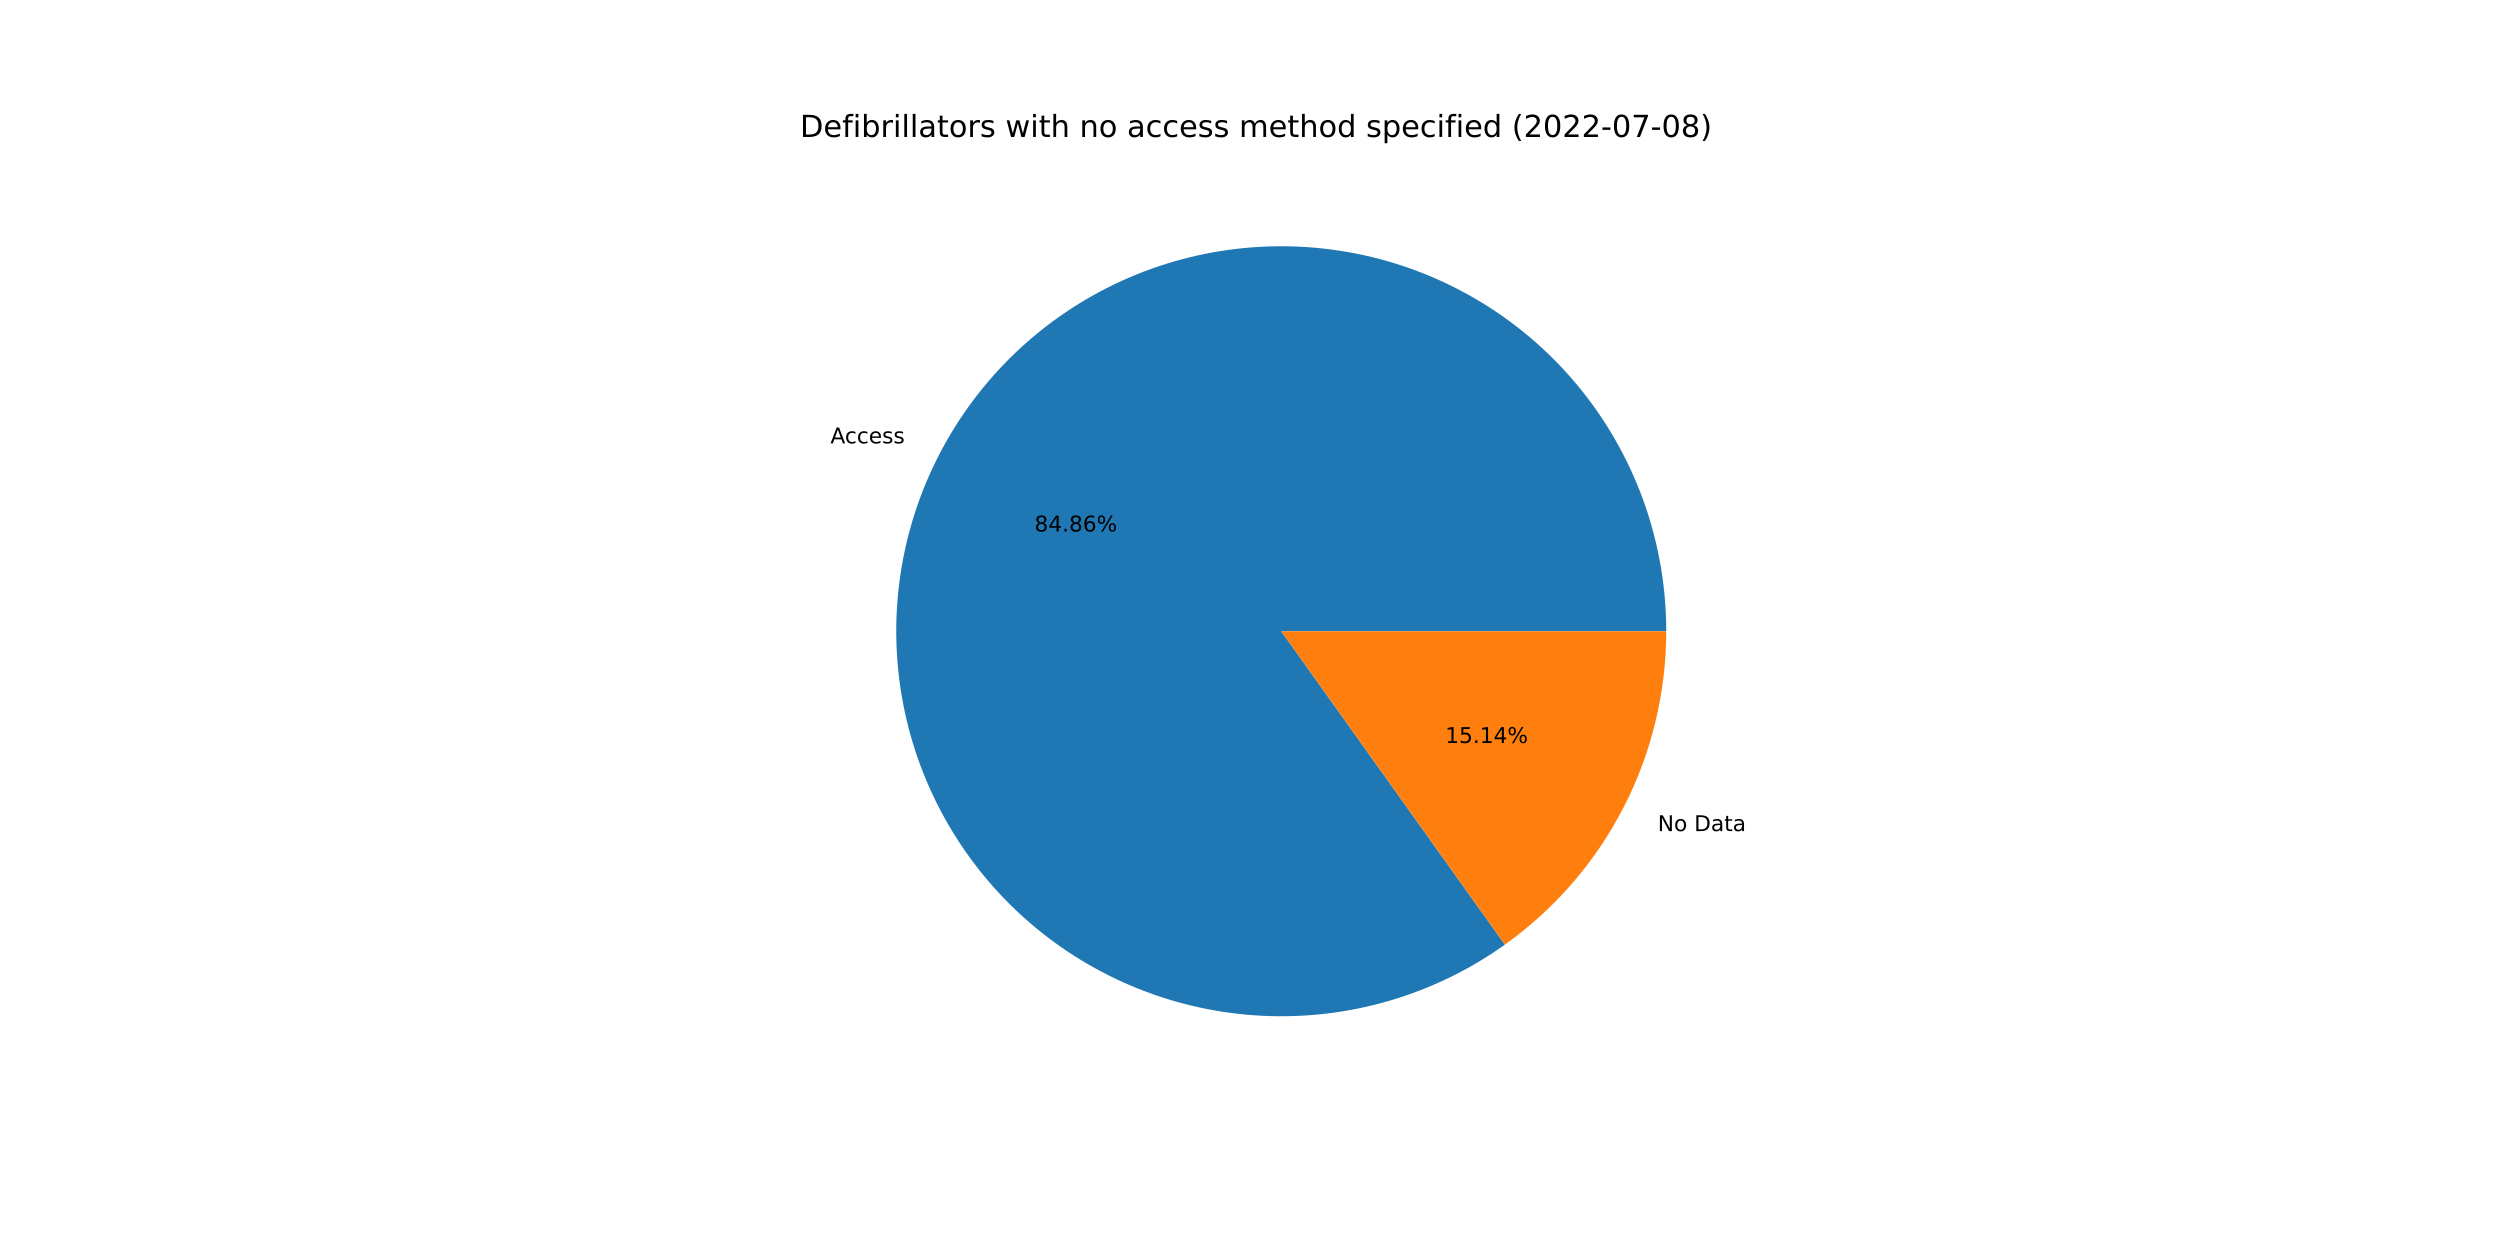
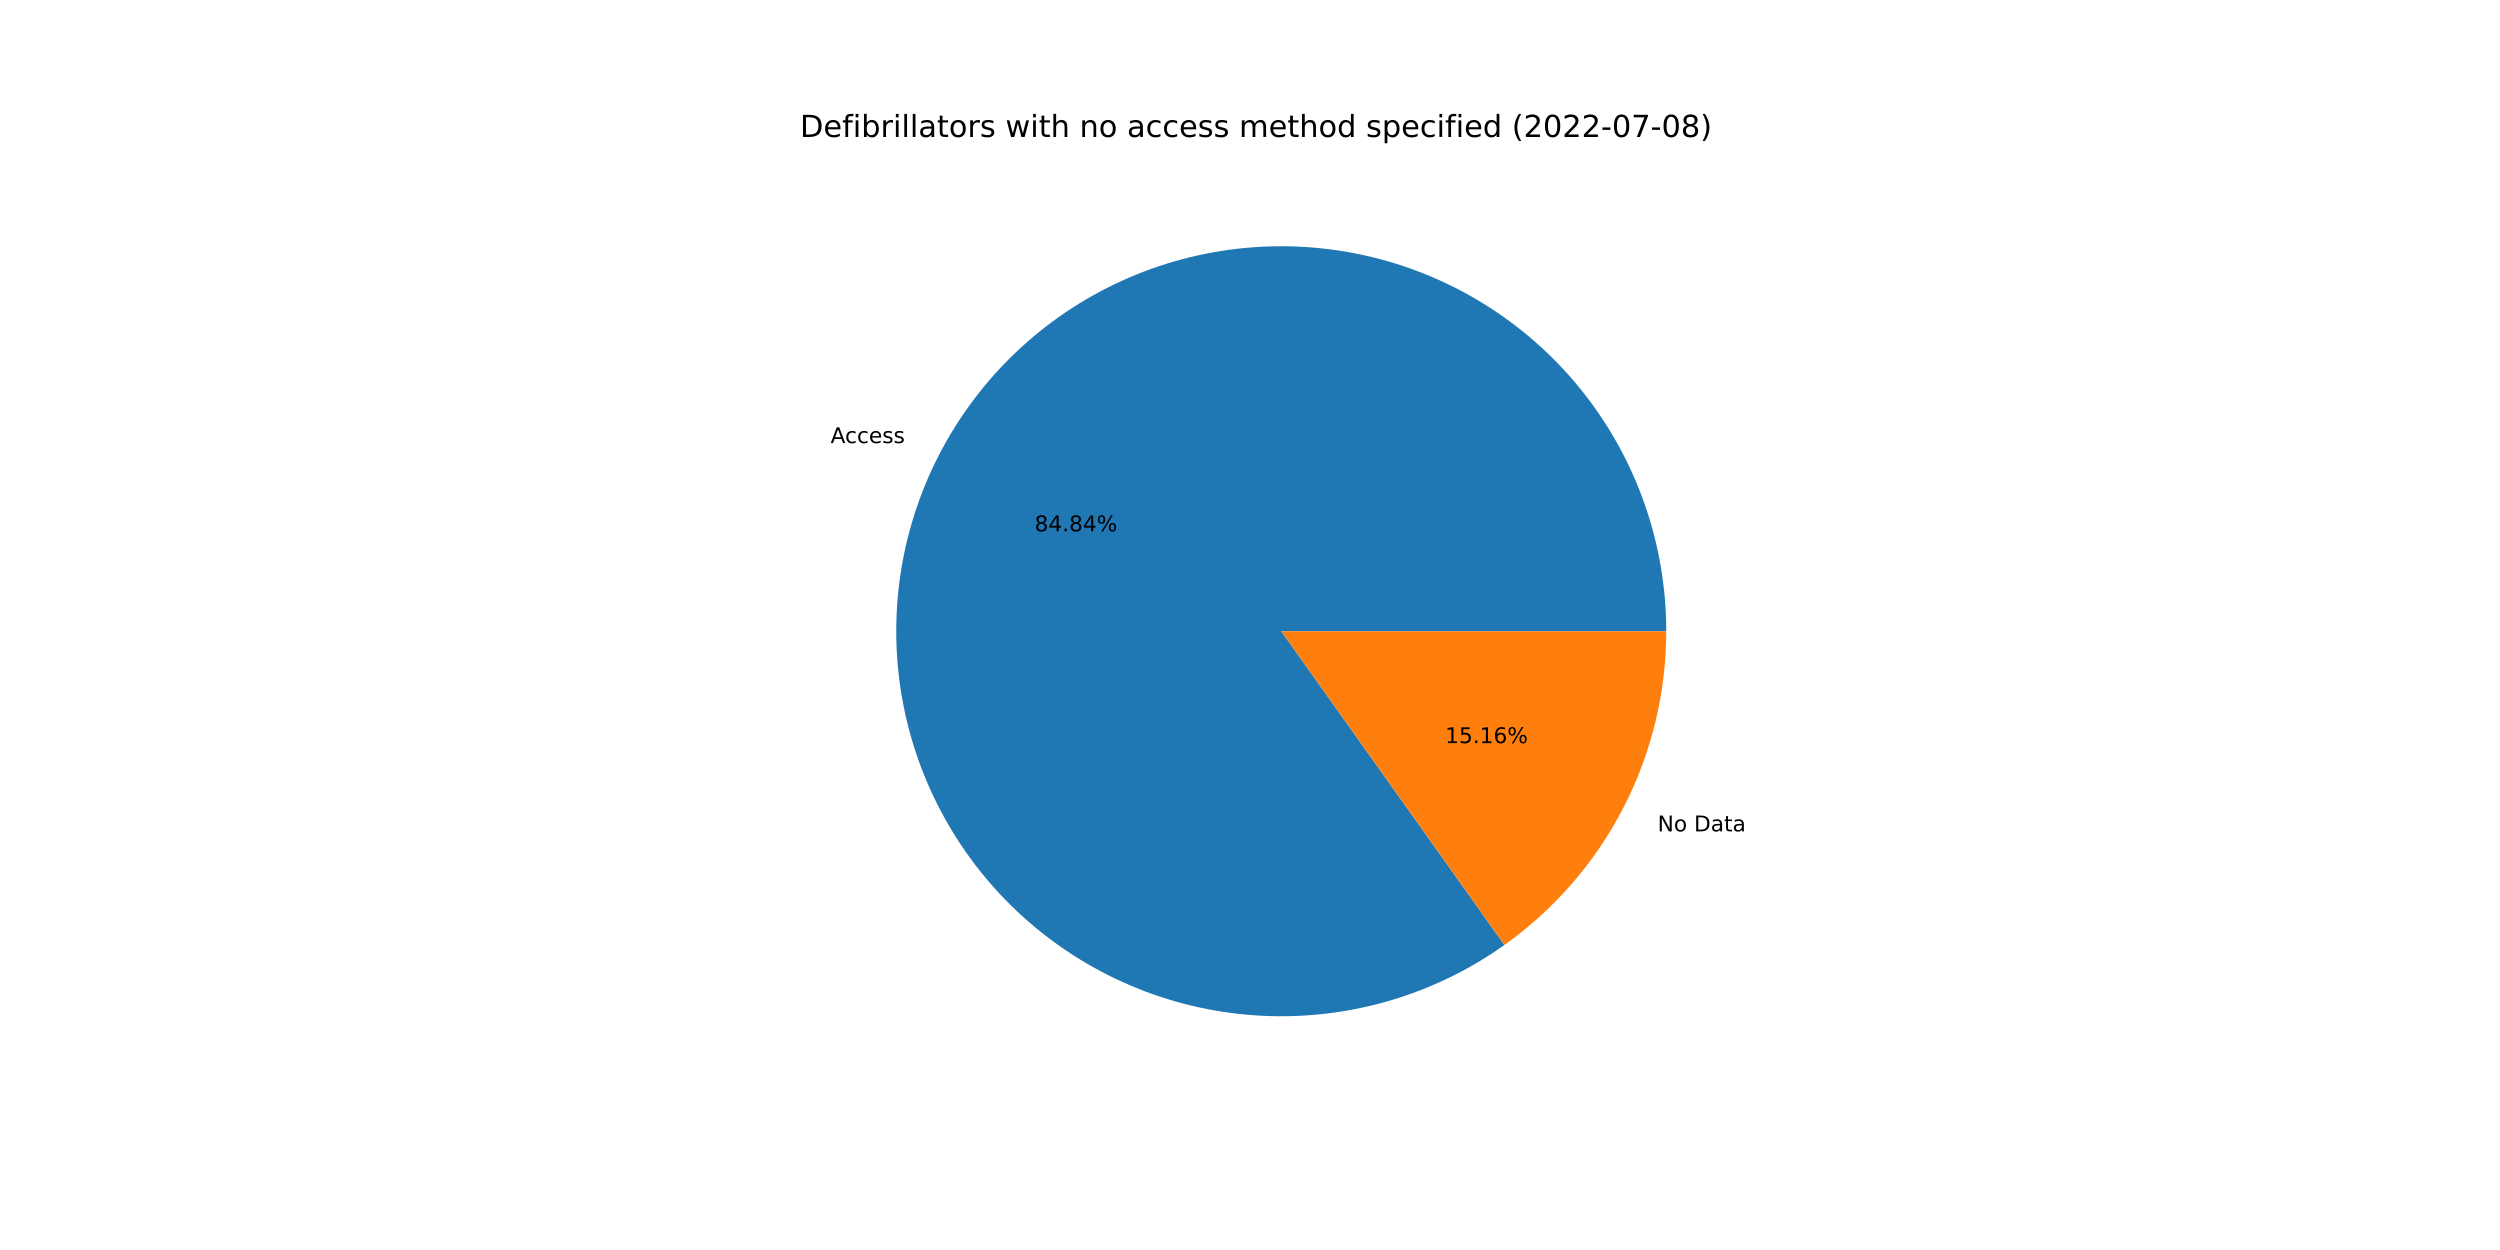
<svg xmlns="http://www.w3.org/2000/svg" xmlns:xlink="http://www.w3.org/1999/xlink" width="1152pt" height="576pt" viewBox="0 0 1152 576" version="1.1">
  <defs>
    <style type="text/css">*{stroke-linejoin: round; stroke-linecap: butt}</style>
  </defs>
  <g id="figure_1">
    <g id="patch_1">
      <path d="M 0 576  L 1152 576  L 1152 0  L 0 0  z " style="fill: #ffffff" />
    </g>
    <g id="axes_1">
      <g id="patch_2">
-         <path d="M 767.808 290.88  C 767.808 271.127 764.509 251.512 758.047 232.845  C 751.585 214.179 742.051 196.722 729.839 181.196  C 717.626 165.671 702.906 152.293 686.286 141.617  C 669.667 130.941 651.38 123.115 632.183 118.462  C 612.985 113.81 593.145 112.397 573.482 114.281  C 553.818 116.164 534.607 121.319 516.642 129.531  C 498.677 137.744 482.209 148.899 467.919 162.537  C 453.629 176.174 441.716 192.103 432.673 209.665  C 423.63 227.227 417.584 246.176 414.784 265.73  C 411.983 285.284 412.468 305.169 416.219 324.563  C 419.969 343.957 426.932 362.589 436.821 379.689  C 446.709 396.789 459.384 412.118 474.322 425.042  C 489.26 437.967 506.253 448.306 524.597 455.633  C 542.941 462.96 562.381 467.172 582.112 468.094  C 601.844 469.017 621.592 466.638 640.54 461.055  C 659.488 455.472 677.371 446.764 693.45 435.29  L 590.4 290.88  L 767.808 290.88  z " style="fill: #1f77b4" />
+         <path d="M 767.808 290.88  C 767.808 271.132 764.511 251.522 758.052 232.86  C 751.594 214.199 742.065 196.745 729.859 181.222  C 717.652 165.698 702.939 152.321 686.327 141.643  C 669.715 130.965 651.436 123.136 632.246 118.478  C 613.055 113.82 593.221 112.399 573.562 114.273  C 553.904 116.147 534.695 121.291 516.73 129.491  C 498.766 137.691 482.296 148.834 468.001 162.459  C 453.706 176.083 441.786 192 432.733 209.55  C 423.68 227.1 417.62 246.04 414.804 265.586  C 411.989 285.132 412.457 305.012 416.188 324.404  C 419.92 343.796 426.863 362.429 436.732 379.534  C 446.6 396.64 459.255 411.978 474.175 424.915  C 489.095 437.852 506.071 448.208 524.401 455.555  C 542.732 462.901 562.161 467.136 581.886 468.084  C 601.611 469.031 621.356 466.679 640.307 461.124  C 659.257 455.568 677.147 446.888 693.239 435.441  L 590.4 290.88  L 767.808 290.88  z " style="fill: #1f77b4" />
      </g>
      <g id="patch_3">
-         <path d="M 693.45 435.29  C 716.446 418.88 735.194 397.212 748.127 372.095  C 761.06 346.978 767.808 319.131 767.808 290.88  L 590.4 290.88  L 693.45 435.29  z " style="fill: #ff7f0e" />
+         <path d="M 693.239 435.441  C 716.295 419.039 735.096 397.357 748.067 372.21  C 761.039 347.064 767.808 319.175 767.808 290.88  L 590.4 290.88  L 693.239 435.441  z " style="fill: #ff7f0e" />
      </g>
      <g id="matplotlib.axis_1" />
      <g id="matplotlib.axis_2" />
      <g id="text_1">
-         <g transform="translate(382.6661 204.3031)scale(0.1 -0.1)">
+         <g transform="translate(382.7315 204.1763)scale(0.1 -0.1)">
          <defs>
            <path id="DejaVuSans-41" d="M 2188 4044  L 1331 1722  L 3047 1722  L 2188 4044  z M 1831 4666  L 2547 4666  L 4325 0  L 3669 0  L 3244 1197  L 1141 1197  L 716 0  L 50 0  L 1831 4666  z " transform="scale(0.015625)" />
            <path id="DejaVuSans-63" d="M 3122 3366  L 3122 2828  Q 2878 2963 2633 3030  Q 2388 3097 2138 3097  Q 1578 3097 1268 2742  Q 959 2388 959 1747  Q 959 1106 1268 751  Q 1578 397 2138 397  Q 2388 397 2633 464  Q 2878 531 3122 666  L 3122 134  Q 2881 22 2623 -34  Q 2366 -91 2075 -91  Q 1284 -91 818 406  Q 353 903 353 1747  Q 353 2603 823 3093  Q 1294 3584 2113 3584  Q 2378 3584 2631 3529  Q 2884 3475 3122 3366  z " transform="scale(0.015625)" />
            <path id="DejaVuSans-65" d="M 3597 1894  L 3597 1613  L 953 1613  Q 991 1019 1311 708  Q 1631 397 2203 397  Q 2534 397 2845 478  Q 3156 559 3463 722  L 3463 178  Q 3153 47 2828 -22  Q 2503 -91 2169 -91  Q 1331 -91 842 396  Q 353 884 353 1716  Q 353 2575 817 3079  Q 1281 3584 2069 3584  Q 2775 3584 3186 3129  Q 3597 2675 3597 1894  z M 3022 2063  Q 3016 2534 2758 2815  Q 2500 3097 2075 3097  Q 1594 3097 1305 2825  Q 1016 2553 972 2059  L 3022 2063  z " transform="scale(0.015625)" />
            <path id="DejaVuSans-73" d="M 2834 3397  L 2834 2853  Q 2591 2978 2328 3040  Q 2066 3103 1784 3103  Q 1356 3103 1142 2972  Q 928 2841 928 2578  Q 928 2378 1081 2264  Q 1234 2150 1697 2047  L 1894 2003  Q 2506 1872 2764 1633  Q 3022 1394 3022 966  Q 3022 478 2636 193  Q 2250 -91 1575 -91  Q 1294 -91 989 -36  Q 684 19 347 128  L 347 722  Q 666 556 975 473  Q 1284 391 1588 391  Q 1994 391 2212 530  Q 2431 669 2431 922  Q 2431 1156 2273 1281  Q 2116 1406 1581 1522  L 1381 1569  Q 847 1681 609 1914  Q 372 2147 372 2553  Q 372 3047 722 3315  Q 1072 3584 1716 3584  Q 2034 3584 2315 3537  Q 2597 3491 2834 3397  z " transform="scale(0.015625)" />
          </defs>
          <use xlink:href="#DejaVuSans-41" />
          <use xlink:href="#DejaVuSans-63" x="66.658" />
          <use xlink:href="#DejaVuSans-63" x="121.639" />
          <use xlink:href="#DejaVuSans-65" x="176.619" />
          <use xlink:href="#DejaVuSans-73" x="238.143" />
          <use xlink:href="#DejaVuSans-73" x="290.242" />
        </g>
      </g>
      <g id="text_2">
-         <g transform="translate(476.6991 244.9105)scale(0.1 -0.1)">
+         <g transform="translate(476.7347 244.8413)scale(0.1 -0.1)">
          <defs>
            <path id="DejaVuSans-38" d="M 2034 2216  Q 1584 2216 1326 1975  Q 1069 1734 1069 1313  Q 1069 891 1326 650  Q 1584 409 2034 409  Q 2484 409 2743 651  Q 3003 894 3003 1313  Q 3003 1734 2745 1975  Q 2488 2216 2034 2216  z M 1403 2484  Q 997 2584 770 2862  Q 544 3141 544 3541  Q 544 4100 942 4425  Q 1341 4750 2034 4750  Q 2731 4750 3128 4425  Q 3525 4100 3525 3541  Q 3525 3141 3298 2862  Q 3072 2584 2669 2484  Q 3125 2378 3379 2068  Q 3634 1759 3634 1313  Q 3634 634 3220 271  Q 2806 -91 2034 -91  Q 1263 -91 848 271  Q 434 634 434 1313  Q 434 1759 690 2068  Q 947 2378 1403 2484  z M 1172 3481  Q 1172 3119 1398 2916  Q 1625 2713 2034 2713  Q 2441 2713 2670 2916  Q 2900 3119 2900 3481  Q 2900 3844 2670 4047  Q 2441 4250 2034 4250  Q 1625 4250 1398 4047  Q 1172 3844 1172 3481  z " transform="scale(0.015625)" />
            <path id="DejaVuSans-34" d="M 2419 4116  L 825 1625  L 2419 1625  L 2419 4116  z M 2253 4666  L 3047 4666  L 3047 1625  L 3713 1625  L 3713 1100  L 3047 1100  L 3047 0  L 2419 0  L 2419 1100  L 313 1100  L 313 1709  L 2253 4666  z " transform="scale(0.015625)" />
            <path id="DejaVuSans-2e" d="M 684 794  L 1344 794  L 1344 0  L 684 0  L 684 794  z " transform="scale(0.015625)" />
-             <path id="DejaVuSans-36" d="M 2113 2584  Q 1688 2584 1439 2293  Q 1191 2003 1191 1497  Q 1191 994 1439 701  Q 1688 409 2113 409  Q 2538 409 2786 701  Q 3034 994 3034 1497  Q 3034 2003 2786 2293  Q 2538 2584 2113 2584  z M 3366 4563  L 3366 3988  Q 3128 4100 2886 4159  Q 2644 4219 2406 4219  Q 1781 4219 1451 3797  Q 1122 3375 1075 2522  Q 1259 2794 1537 2939  Q 1816 3084 2150 3084  Q 2853 3084 3261 2657  Q 3669 2231 3669 1497  Q 3669 778 3244 343  Q 2819 -91 2113 -91  Q 1303 -91 875 529  Q 447 1150 447 2328  Q 447 3434 972 4092  Q 1497 4750 2381 4750  Q 2619 4750 2861 4703  Q 3103 4656 3366 4563  z " transform="scale(0.015625)" />
            <path id="DejaVuSans-25" d="M 4653 2053  Q 4381 2053 4226 1822  Q 4072 1591 4072 1178  Q 4072 772 4226 539  Q 4381 306 4653 306  Q 4919 306 5073 539  Q 5228 772 5228 1178  Q 5228 1588 5073 1820  Q 4919 2053 4653 2053  z M 4653 2450  Q 5147 2450 5437 2106  Q 5728 1763 5728 1178  Q 5728 594 5436 251  Q 5144 -91 4653 -91  Q 4153 -91 3862 251  Q 3572 594 3572 1178  Q 3572 1766 3864 2108  Q 4156 2450 4653 2450  z M 1428 4353  Q 1159 4353 1004 4120  Q 850 3888 850 3481  Q 850 3069 1003 2837  Q 1156 2606 1428 2606  Q 1700 2606 1854 2837  Q 2009 3069 2009 3481  Q 2009 3884 1853 4118  Q 1697 4353 1428 4353  z M 4250 4750  L 4750 4750  L 1831 -91  L 1331 -91  L 4250 4750  z M 1428 4750  Q 1922 4750 2215 4408  Q 2509 4066 2509 3481  Q 2509 2891 2217 2550  Q 1925 2209 1428 2209  Q 931 2209 642 2551  Q 353 2894 353 3481  Q 353 4063 643 4406  Q 934 4750 1428 4750  z " transform="scale(0.015625)" />
          </defs>
          <use xlink:href="#DejaVuSans-38" />
          <use xlink:href="#DejaVuSans-34" x="63.623" />
          <use xlink:href="#DejaVuSans-2e" x="127.246" />
          <use xlink:href="#DejaVuSans-38" x="159.033" />
-           <use xlink:href="#DejaVuSans-36" x="222.656" />
+           <use xlink:href="#DejaVuSans-34" x="222.656" />
          <use xlink:href="#DejaVuSans-25" x="286.279" />
        </g>
      </g>
      <g id="text_3">
-         <g transform="translate(763.8995 382.9757)scale(0.1 -0.1)">
+         <g transform="translate(763.8342 383.1025)scale(0.1 -0.1)">
          <defs>
            <path id="DejaVuSans-4e" d="M 628 4666  L 1478 4666  L 3547 763  L 3547 4666  L 4159 4666  L 4159 0  L 3309 0  L 1241 3903  L 1241 0  L 628 0  L 628 4666  z " transform="scale(0.015625)" />
            <path id="DejaVuSans-6f" d="M 1959 3097  Q 1497 3097 1228 2736  Q 959 2375 959 1747  Q 959 1119 1226 758  Q 1494 397 1959 397  Q 2419 397 2687 759  Q 2956 1122 2956 1747  Q 2956 2369 2687 2733  Q 2419 3097 1959 3097  z M 1959 3584  Q 2709 3584 3137 3096  Q 3566 2609 3566 1747  Q 3566 888 3137 398  Q 2709 -91 1959 -91  Q 1206 -91 779 398  Q 353 888 353 1747  Q 353 2609 779 3096  Q 1206 3584 1959 3584  z " transform="scale(0.015625)" />
            <path id="DejaVuSans-20" transform="scale(0.015625)" />
            <path id="DejaVuSans-44" d="M 1259 4147  L 1259 519  L 2022 519  Q 2988 519 3436 956  Q 3884 1394 3884 2338  Q 3884 3275 3436 3711  Q 2988 4147 2022 4147  L 1259 4147  z M 628 4666  L 1925 4666  Q 3281 4666 3915 4102  Q 4550 3538 4550 2338  Q 4550 1131 3912 565  Q 3275 0 1925 0  L 628 0  L 628 4666  z " transform="scale(0.015625)" />
            <path id="DejaVuSans-61" d="M 2194 1759  Q 1497 1759 1228 1600  Q 959 1441 959 1056  Q 959 750 1161 570  Q 1363 391 1709 391  Q 2188 391 2477 730  Q 2766 1069 2766 1631  L 2766 1759  L 2194 1759  z M 3341 1997  L 3341 0  L 2766 0  L 2766 531  Q 2569 213 2275 61  Q 1981 -91 1556 -91  Q 1019 -91 701 211  Q 384 513 384 1019  Q 384 1609 779 1909  Q 1175 2209 1959 2209  L 2766 2209  L 2766 2266  Q 2766 2663 2505 2880  Q 2244 3097 1772 3097  Q 1472 3097 1187 3025  Q 903 2953 641 2809  L 641 3341  Q 956 3463 1253 3523  Q 1550 3584 1831 3584  Q 2591 3584 2966 3190  Q 3341 2797 3341 1997  z " transform="scale(0.015625)" />
            <path id="DejaVuSans-74" d="M 1172 4494  L 1172 3500  L 2356 3500  L 2356 3053  L 1172 3053  L 1172 1153  Q 1172 725 1289 603  Q 1406 481 1766 481  L 2356 481  L 2356 0  L 1766 0  Q 1100 0 847 248  Q 594 497 594 1153  L 594 3053  L 172 3053  L 172 3500  L 594 3500  L 594 4494  L 1172 4494  z " transform="scale(0.015625)" />
          </defs>
          <use xlink:href="#DejaVuSans-4e" />
          <use xlink:href="#DejaVuSans-6f" x="74.805" />
          <use xlink:href="#DejaVuSans-20" x="135.986" />
          <use xlink:href="#DejaVuSans-44" x="167.773" />
          <use xlink:href="#DejaVuSans-61" x="244.775" />
          <use xlink:href="#DejaVuSans-74" x="306.055" />
          <use xlink:href="#DejaVuSans-61" x="345.264" />
        </g>
      </g>
      <g id="text_4">
-         <g transform="translate(665.9712 342.3683)scale(0.1 -0.1)">
+         <g transform="translate(665.9356 342.4374)scale(0.1 -0.1)">
          <defs>
            <path id="DejaVuSans-31" d="M 794 531  L 1825 531  L 1825 4091  L 703 3866  L 703 4441  L 1819 4666  L 2450 4666  L 2450 531  L 3481 531  L 3481 0  L 794 0  L 794 531  z " transform="scale(0.015625)" />
            <path id="DejaVuSans-35" d="M 691 4666  L 3169 4666  L 3169 4134  L 1269 4134  L 1269 2991  Q 1406 3038 1543 3061  Q 1681 3084 1819 3084  Q 2600 3084 3056 2656  Q 3513 2228 3513 1497  Q 3513 744 3044 326  Q 2575 -91 1722 -91  Q 1428 -91 1123 -41  Q 819 9 494 109  L 494 744  Q 775 591 1075 516  Q 1375 441 1709 441  Q 2250 441 2565 725  Q 2881 1009 2881 1497  Q 2881 1984 2565 2268  Q 2250 2553 1709 2553  Q 1456 2553 1204 2497  Q 953 2441 691 2322  L 691 4666  z " transform="scale(0.015625)" />
+             <path id="DejaVuSans-36" d="M 2113 2584  Q 1688 2584 1439 2293  Q 1191 2003 1191 1497  Q 1191 994 1439 701  Q 1688 409 2113 409  Q 2538 409 2786 701  Q 3034 994 3034 1497  Q 3034 2003 2786 2293  Q 2538 2584 2113 2584  z M 3366 4563  L 3366 3988  Q 3128 4100 2886 4159  Q 2644 4219 2406 4219  Q 1781 4219 1451 3797  Q 1122 3375 1075 2522  Q 1259 2794 1537 2939  Q 1816 3084 2150 3084  Q 2853 3084 3261 2657  Q 3669 2231 3669 1497  Q 3669 778 3244 343  Q 2819 -91 2113 -91  Q 1303 -91 875 529  Q 447 1150 447 2328  Q 447 3434 972 4092  Q 1497 4750 2381 4750  Q 2619 4750 2861 4703  Q 3103 4656 3366 4563  z " transform="scale(0.015625)" />
          </defs>
          <use xlink:href="#DejaVuSans-31" />
          <use xlink:href="#DejaVuSans-35" x="63.623" />
          <use xlink:href="#DejaVuSans-2e" x="127.246" />
          <use xlink:href="#DejaVuSans-31" x="159.033" />
-           <use xlink:href="#DejaVuSans-34" x="222.656" />
+           <use xlink:href="#DejaVuSans-36" x="222.656" />
          <use xlink:href="#DejaVuSans-25" x="286.279" />
        </g>
      </g>
      <g id="text_5">
        <g transform="translate(368.64 63.12)scale(0.14 -0.14)">
          <defs>
            <path id="DejaVuSans-66" d="M 2375 4863  L 2375 4384  L 1825 4384  Q 1516 4384 1395 4259  Q 1275 4134 1275 3809  L 1275 3500  L 2222 3500  L 2222 3053  L 1275 3053  L 1275 0  L 697 0  L 697 3053  L 147 3053  L 147 3500  L 697 3500  L 697 3744  Q 697 4328 969 4595  Q 1241 4863 1831 4863  L 2375 4863  z " transform="scale(0.015625)" />
            <path id="DejaVuSans-69" d="M 603 3500  L 1178 3500  L 1178 0  L 603 0  L 603 3500  z M 603 4863  L 1178 4863  L 1178 4134  L 603 4134  L 603 4863  z " transform="scale(0.015625)" />
            <path id="DejaVuSans-62" d="M 3116 1747  Q 3116 2381 2855 2742  Q 2594 3103 2138 3103  Q 1681 3103 1420 2742  Q 1159 2381 1159 1747  Q 1159 1113 1420 752  Q 1681 391 2138 391  Q 2594 391 2855 752  Q 3116 1113 3116 1747  z M 1159 2969  Q 1341 3281 1617 3432  Q 1894 3584 2278 3584  Q 2916 3584 3314 3078  Q 3713 2572 3713 1747  Q 3713 922 3314 415  Q 2916 -91 2278 -91  Q 1894 -91 1617 61  Q 1341 213 1159 525  L 1159 0  L 581 0  L 581 4863  L 1159 4863  L 1159 2969  z " transform="scale(0.015625)" />
            <path id="DejaVuSans-72" d="M 2631 2963  Q 2534 3019 2420 3045  Q 2306 3072 2169 3072  Q 1681 3072 1420 2755  Q 1159 2438 1159 1844  L 1159 0  L 581 0  L 581 3500  L 1159 3500  L 1159 2956  Q 1341 3275 1631 3429  Q 1922 3584 2338 3584  Q 2397 3584 2469 3576  Q 2541 3569 2628 3553  L 2631 2963  z " transform="scale(0.015625)" />
            <path id="DejaVuSans-6c" d="M 603 4863  L 1178 4863  L 1178 0  L 603 0  L 603 4863  z " transform="scale(0.015625)" />
            <path id="DejaVuSans-77" d="M 269 3500  L 844 3500  L 1563 769  L 2278 3500  L 2956 3500  L 3675 769  L 4391 3500  L 4966 3500  L 4050 0  L 3372 0  L 2619 2869  L 1863 0  L 1184 0  L 269 3500  z " transform="scale(0.015625)" />
            <path id="DejaVuSans-68" d="M 3513 2113  L 3513 0  L 2938 0  L 2938 2094  Q 2938 2591 2744 2837  Q 2550 3084 2163 3084  Q 1697 3084 1428 2787  Q 1159 2491 1159 1978  L 1159 0  L 581 0  L 581 4863  L 1159 4863  L 1159 2956  Q 1366 3272 1645 3428  Q 1925 3584 2291 3584  Q 2894 3584 3203 3211  Q 3513 2838 3513 2113  z " transform="scale(0.015625)" />
            <path id="DejaVuSans-6e" d="M 3513 2113  L 3513 0  L 2938 0  L 2938 2094  Q 2938 2591 2744 2837  Q 2550 3084 2163 3084  Q 1697 3084 1428 2787  Q 1159 2491 1159 1978  L 1159 0  L 581 0  L 581 3500  L 1159 3500  L 1159 2956  Q 1366 3272 1645 3428  Q 1925 3584 2291 3584  Q 2894 3584 3203 3211  Q 3513 2838 3513 2113  z " transform="scale(0.015625)" />
            <path id="DejaVuSans-6d" d="M 3328 2828  Q 3544 3216 3844 3400  Q 4144 3584 4550 3584  Q 5097 3584 5394 3201  Q 5691 2819 5691 2113  L 5691 0  L 5113 0  L 5113 2094  Q 5113 2597 4934 2840  Q 4756 3084 4391 3084  Q 3944 3084 3684 2787  Q 3425 2491 3425 1978  L 3425 0  L 2847 0  L 2847 2094  Q 2847 2600 2669 2842  Q 2491 3084 2119 3084  Q 1678 3084 1418 2786  Q 1159 2488 1159 1978  L 1159 0  L 581 0  L 581 3500  L 1159 3500  L 1159 2956  Q 1356 3278 1631 3431  Q 1906 3584 2284 3584  Q 2666 3584 2933 3390  Q 3200 3197 3328 2828  z " transform="scale(0.015625)" />
            <path id="DejaVuSans-64" d="M 2906 2969  L 2906 4863  L 3481 4863  L 3481 0  L 2906 0  L 2906 525  Q 2725 213 2448 61  Q 2172 -91 1784 -91  Q 1150 -91 751 415  Q 353 922 353 1747  Q 353 2572 751 3078  Q 1150 3584 1784 3584  Q 2172 3584 2448 3432  Q 2725 3281 2906 2969  z M 947 1747  Q 947 1113 1208 752  Q 1469 391 1925 391  Q 2381 391 2643 752  Q 2906 1113 2906 1747  Q 2906 2381 2643 2742  Q 2381 3103 1925 3103  Q 1469 3103 1208 2742  Q 947 2381 947 1747  z " transform="scale(0.015625)" />
            <path id="DejaVuSans-70" d="M 1159 525  L 1159 -1331  L 581 -1331  L 581 3500  L 1159 3500  L 1159 2969  Q 1341 3281 1617 3432  Q 1894 3584 2278 3584  Q 2916 3584 3314 3078  Q 3713 2572 3713 1747  Q 3713 922 3314 415  Q 2916 -91 2278 -91  Q 1894 -91 1617 61  Q 1341 213 1159 525  z M 3116 1747  Q 3116 2381 2855 2742  Q 2594 3103 2138 3103  Q 1681 3103 1420 2742  Q 1159 2381 1159 1747  Q 1159 1113 1420 752  Q 1681 391 2138 391  Q 2594 391 2855 752  Q 3116 1113 3116 1747  z " transform="scale(0.015625)" />
            <path id="DejaVuSans-28" d="M 1984 4856  Q 1566 4138 1362 3434  Q 1159 2731 1159 2009  Q 1159 1288 1364 580  Q 1569 -128 1984 -844  L 1484 -844  Q 1016 -109 783 600  Q 550 1309 550 2009  Q 550 2706 781 3412  Q 1013 4119 1484 4856  L 1984 4856  z " transform="scale(0.015625)" />
            <path id="DejaVuSans-32" d="M 1228 531  L 3431 531  L 3431 0  L 469 0  L 469 531  Q 828 903 1448 1529  Q 2069 2156 2228 2338  Q 2531 2678 2651 2914  Q 2772 3150 2772 3378  Q 2772 3750 2511 3984  Q 2250 4219 1831 4219  Q 1534 4219 1204 4116  Q 875 4013 500 3803  L 500 4441  Q 881 4594 1212 4672  Q 1544 4750 1819 4750  Q 2544 4750 2975 4387  Q 3406 4025 3406 3419  Q 3406 3131 3298 2873  Q 3191 2616 2906 2266  Q 2828 2175 2409 1742  Q 1991 1309 1228 531  z " transform="scale(0.015625)" />
            <path id="DejaVuSans-30" d="M 2034 4250  Q 1547 4250 1301 3770  Q 1056 3291 1056 2328  Q 1056 1369 1301 889  Q 1547 409 2034 409  Q 2525 409 2770 889  Q 3016 1369 3016 2328  Q 3016 3291 2770 3770  Q 2525 4250 2034 4250  z M 2034 4750  Q 2819 4750 3233 4129  Q 3647 3509 3647 2328  Q 3647 1150 3233 529  Q 2819 -91 2034 -91  Q 1250 -91 836 529  Q 422 1150 422 2328  Q 422 3509 836 4129  Q 1250 4750 2034 4750  z " transform="scale(0.015625)" />
            <path id="DejaVuSans-2d" d="M 313 2009  L 1997 2009  L 1997 1497  L 313 1497  L 313 2009  z " transform="scale(0.015625)" />
            <path id="DejaVuSans-37" d="M 525 4666  L 3525 4666  L 3525 4397  L 1831 0  L 1172 0  L 2766 4134  L 525 4134  L 525 4666  z " transform="scale(0.015625)" />
            <path id="DejaVuSans-29" d="M 513 4856  L 1013 4856  Q 1481 4119 1714 3412  Q 1947 2706 1947 2009  Q 1947 1309 1714 600  Q 1481 -109 1013 -844  L 513 -844  Q 928 -128 1133 580  Q 1338 1288 1338 2009  Q 1338 2731 1133 3434  Q 928 4138 513 4856  z " transform="scale(0.015625)" />
          </defs>
          <use xlink:href="#DejaVuSans-44" />
          <use xlink:href="#DejaVuSans-65" x="77.002" />
          <use xlink:href="#DejaVuSans-66" x="138.525" />
          <use xlink:href="#DejaVuSans-69" x="173.73" />
          <use xlink:href="#DejaVuSans-62" x="201.514" />
          <use xlink:href="#DejaVuSans-72" x="264.99" />
          <use xlink:href="#DejaVuSans-69" x="306.104" />
          <use xlink:href="#DejaVuSans-6c" x="333.887" />
          <use xlink:href="#DejaVuSans-6c" x="361.67" />
          <use xlink:href="#DejaVuSans-61" x="389.453" />
          <use xlink:href="#DejaVuSans-74" x="450.732" />
          <use xlink:href="#DejaVuSans-6f" x="489.941" />
          <use xlink:href="#DejaVuSans-72" x="551.123" />
          <use xlink:href="#DejaVuSans-73" x="592.236" />
          <use xlink:href="#DejaVuSans-20" x="644.336" />
          <use xlink:href="#DejaVuSans-77" x="676.123" />
          <use xlink:href="#DejaVuSans-69" x="757.91" />
          <use xlink:href="#DejaVuSans-74" x="785.693" />
          <use xlink:href="#DejaVuSans-68" x="824.902" />
          <use xlink:href="#DejaVuSans-20" x="888.281" />
          <use xlink:href="#DejaVuSans-6e" x="920.068" />
          <use xlink:href="#DejaVuSans-6f" x="983.447" />
          <use xlink:href="#DejaVuSans-20" x="1044.629" />
          <use xlink:href="#DejaVuSans-61" x="1076.416" />
          <use xlink:href="#DejaVuSans-63" x="1137.695" />
          <use xlink:href="#DejaVuSans-63" x="1192.676" />
          <use xlink:href="#DejaVuSans-65" x="1247.656" />
          <use xlink:href="#DejaVuSans-73" x="1309.18" />
          <use xlink:href="#DejaVuSans-73" x="1361.279" />
          <use xlink:href="#DejaVuSans-20" x="1413.379" />
          <use xlink:href="#DejaVuSans-6d" x="1445.166" />
          <use xlink:href="#DejaVuSans-65" x="1542.578" />
          <use xlink:href="#DejaVuSans-74" x="1604.102" />
          <use xlink:href="#DejaVuSans-68" x="1643.311" />
          <use xlink:href="#DejaVuSans-6f" x="1706.689" />
          <use xlink:href="#DejaVuSans-64" x="1767.871" />
          <use xlink:href="#DejaVuSans-20" x="1831.348" />
          <use xlink:href="#DejaVuSans-73" x="1863.135" />
          <use xlink:href="#DejaVuSans-70" x="1915.234" />
          <use xlink:href="#DejaVuSans-65" x="1978.711" />
          <use xlink:href="#DejaVuSans-63" x="2040.234" />
          <use xlink:href="#DejaVuSans-69" x="2095.215" />
          <use xlink:href="#DejaVuSans-66" x="2122.998" />
          <use xlink:href="#DejaVuSans-69" x="2158.203" />
          <use xlink:href="#DejaVuSans-65" x="2185.986" />
          <use xlink:href="#DejaVuSans-64" x="2247.51" />
          <use xlink:href="#DejaVuSans-20" x="2310.986" />
          <use xlink:href="#DejaVuSans-28" x="2342.773" />
          <use xlink:href="#DejaVuSans-32" x="2381.787" />
          <use xlink:href="#DejaVuSans-30" x="2445.41" />
          <use xlink:href="#DejaVuSans-32" x="2509.033" />
          <use xlink:href="#DejaVuSans-32" x="2572.656" />
          <use xlink:href="#DejaVuSans-2d" x="2636.279" />
          <use xlink:href="#DejaVuSans-30" x="2672.363" />
          <use xlink:href="#DejaVuSans-37" x="2735.986" />
          <use xlink:href="#DejaVuSans-2d" x="2799.609" />
          <use xlink:href="#DejaVuSans-30" x="2835.693" />
          <use xlink:href="#DejaVuSans-38" x="2899.316" />
          <use xlink:href="#DejaVuSans-29" x="2962.939" />
        </g>
      </g>
    </g>
  </g>
</svg>
